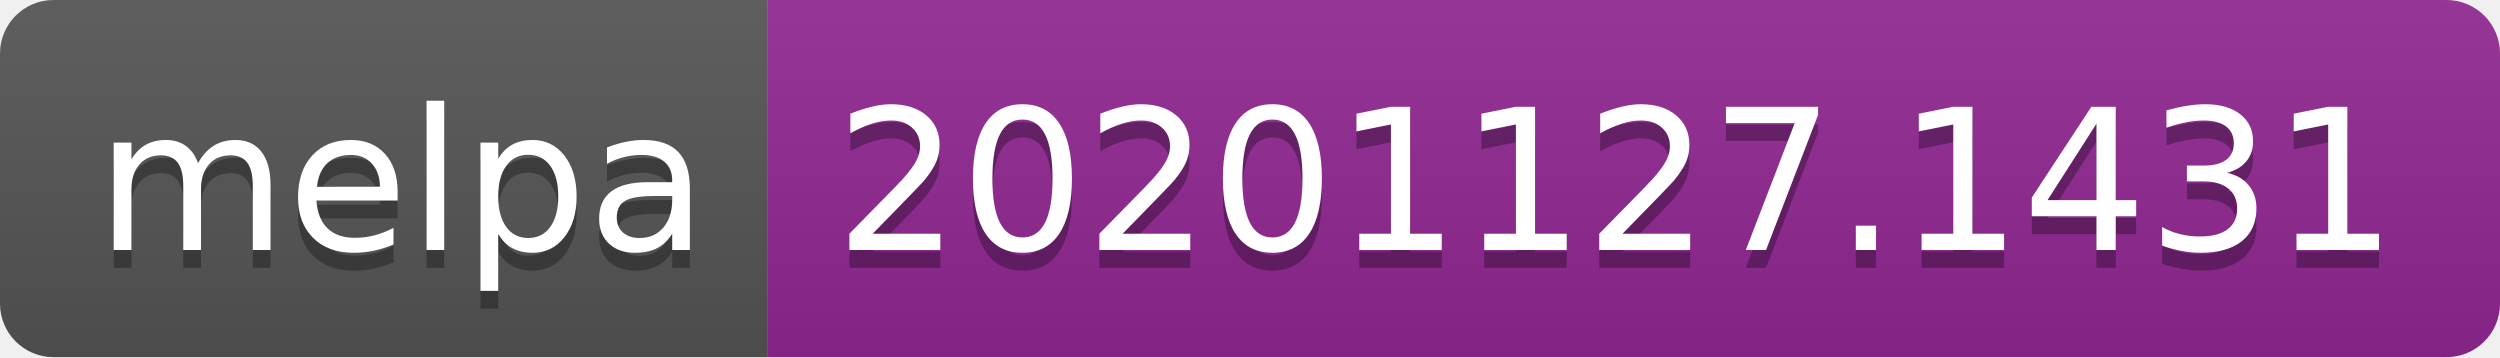
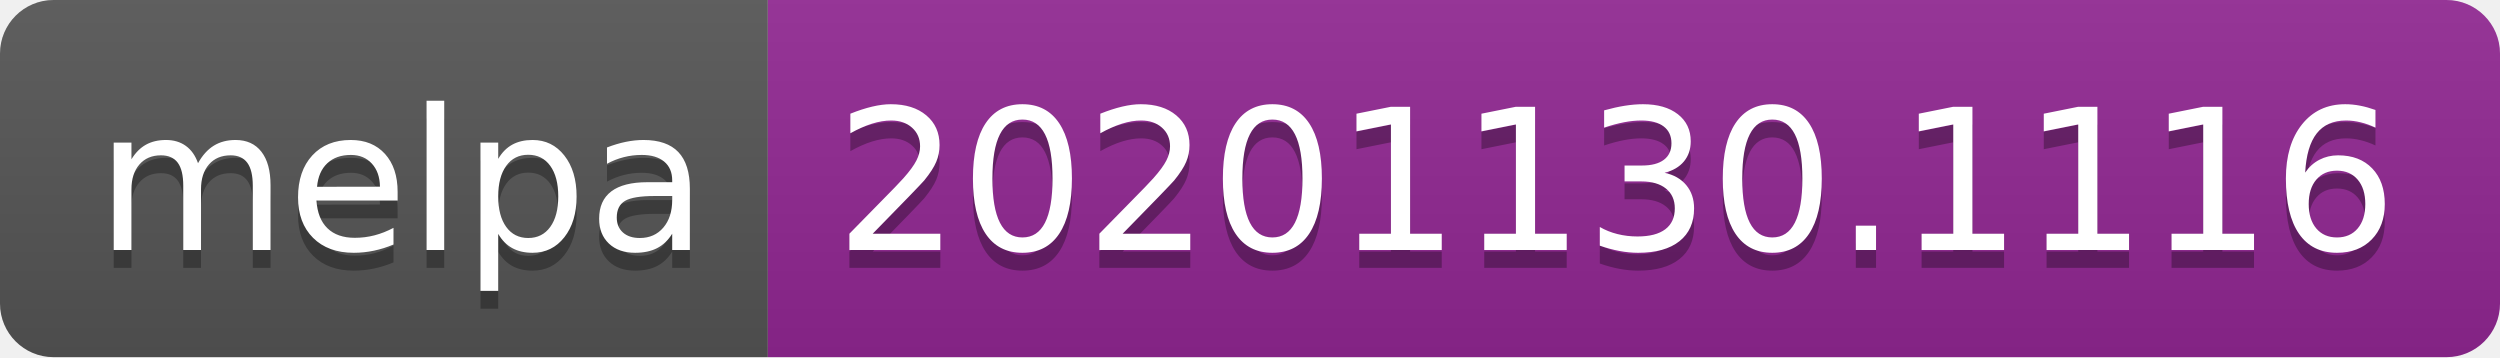
- <svg xmlns="http://www.w3.org/2000/svg" width="140" height="20" role="img" aria-label="melpa: 20201127.1431">
+ <svg xmlns="http://www.w3.org/2000/svg" width="140" height="20" role="img" aria-label="melpa: 20201130.1116">
  <linearGradient id="s" x2="0" y2="100%">
    <stop offset="0" stop-color="#bbb" stop-opacity=".1" />
    <stop offset="1" stop-opacity=".1" />
  </linearGradient>
  <clipPath id="r">
    <rect width="140" height="20" rx="3" fill="#fff" />
  </clipPath>
  <g clip-path="url(#r)">
    <rect width="43" height="20" fill="#555" />
    <rect x="43" width="97" height="20" fill="#922793" />
    <rect width="140" height="20" fill="url(#s)" />
  </g>
  <g fill="#fff" text-anchor="middle" font-family="Verdana,Geneva,DejaVu Sans,sans-serif" text-rendering="geometricPrecision" font-size="110">
    <text aria-hidden="true" x="225" y="150" fill="#010101" fill-opacity=".3" transform="scale(.1)" textLength="330">melpa</text>
    <text x="225" y="140" transform="scale(.1)" fill="#fff" textLength="330">melpa</text>
-     <text aria-hidden="true" x="905" y="150" fill="#010101" fill-opacity=".3" transform="scale(.1)" textLength="870">20201127.1431</text>
-     <text x="905" y="140" transform="scale(.1)" fill="#fff" textLength="870">20201127.1431</text>
+     <text aria-hidden="true" x="905" y="150" fill="#010101" fill-opacity=".3" transform="scale(.1)" textLength="870">20201130.1116</text>
+     <text x="905" y="140" transform="scale(.1)" fill="#fff" textLength="870">20201130.1116</text>
  </g>
</svg>
